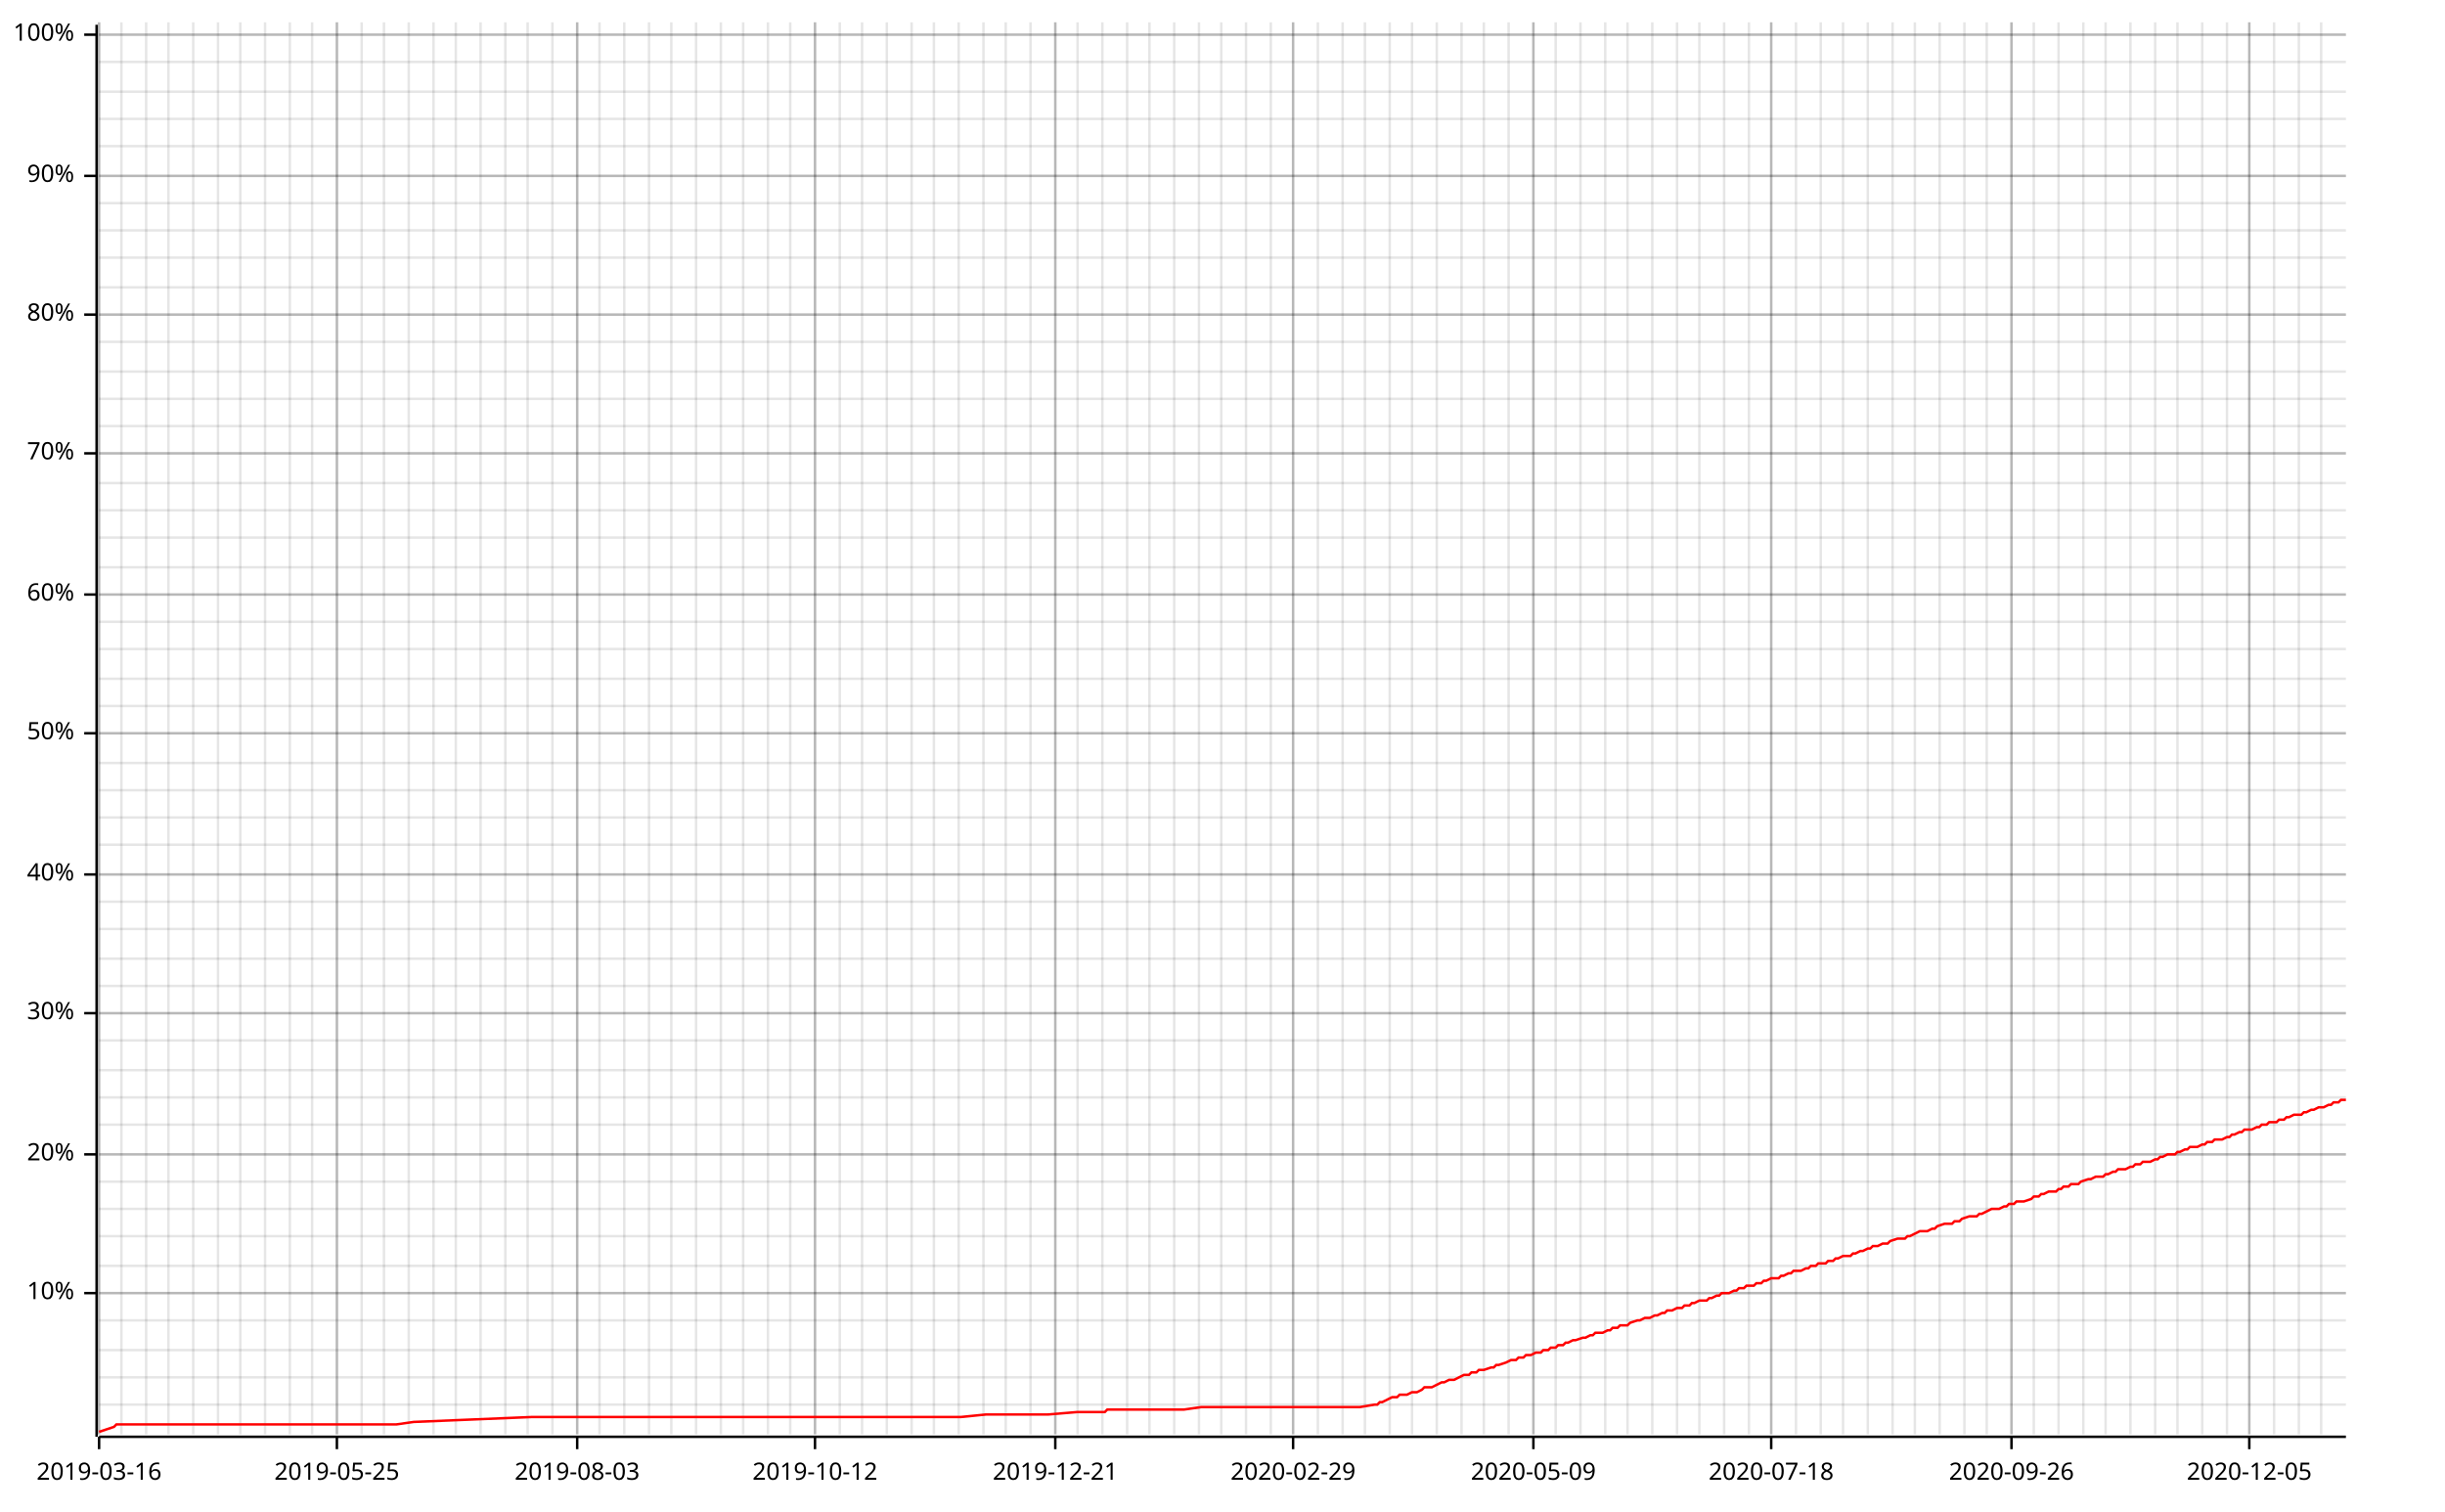
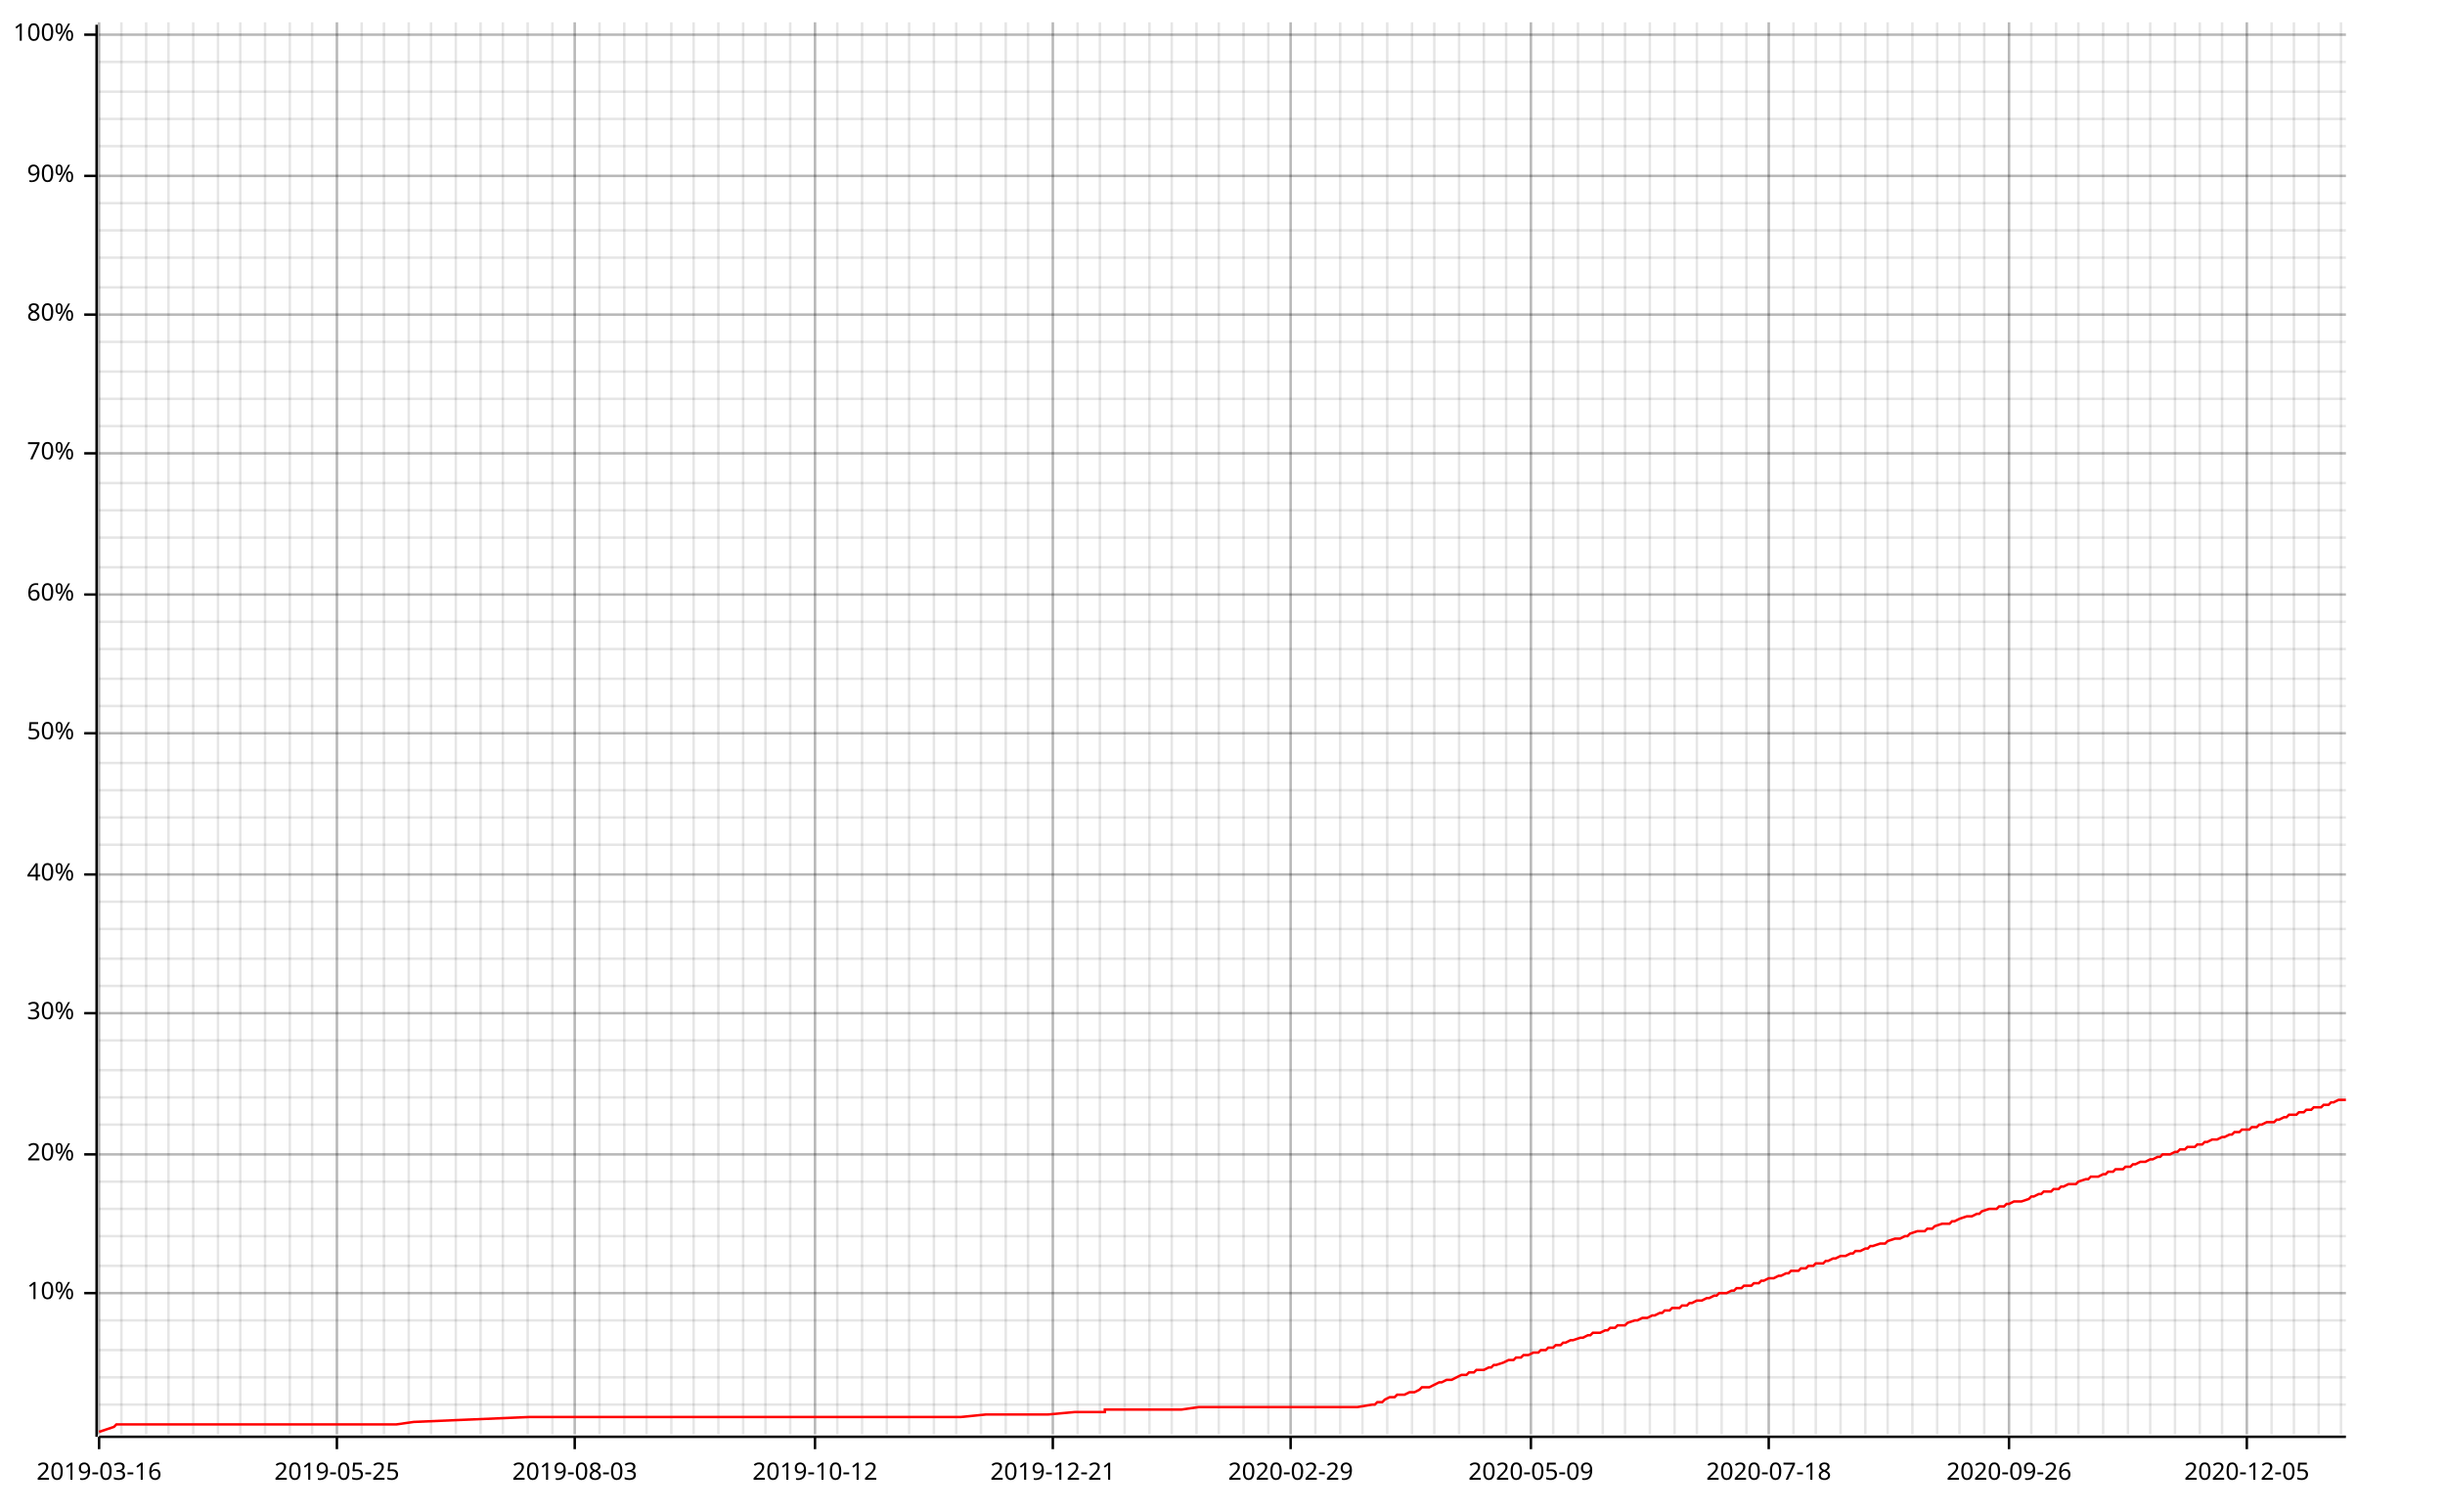
<svg xmlns="http://www.w3.org/2000/svg" width="987" height="610" viewBox="0 0 987 610">
  <line opacity="0.1" stroke="#000000" stroke-width="1" x1="40" y1="579" x2="40" y2="9" />
  <line opacity="0.1" stroke="#000000" stroke-width="1" x1="49" y1="579" x2="49" y2="9" />
  <line opacity="0.1" stroke="#000000" stroke-width="1" x1="59" y1="579" x2="59" y2="9" />
  <line opacity="0.1" stroke="#000000" stroke-width="1" x1="68" y1="579" x2="68" y2="9" />
  <line opacity="0.1" stroke="#000000" stroke-width="1" x1="78" y1="579" x2="78" y2="9" />
  <line opacity="0.1" stroke="#000000" stroke-width="1" x1="88" y1="579" x2="88" y2="9" />
  <line opacity="0.1" stroke="#000000" stroke-width="1" x1="97" y1="579" x2="97" y2="9" />
  <line opacity="0.1" stroke="#000000" stroke-width="1" x1="107" y1="579" x2="107" y2="9" />
  <line opacity="0.1" stroke="#000000" stroke-width="1" x1="117" y1="579" x2="117" y2="9" />
  <line opacity="0.1" stroke="#000000" stroke-width="1" x1="126" y1="579" x2="126" y2="9" />
  <line opacity="0.1" stroke="#000000" stroke-width="1" x1="136" y1="579" x2="136" y2="9" />
  <line opacity="0.1" stroke="#000000" stroke-width="1" x1="146" y1="579" x2="146" y2="9" />
  <line opacity="0.1" stroke="#000000" stroke-width="1" x1="155" y1="579" x2="155" y2="9" />
  <line opacity="0.1" stroke="#000000" stroke-width="1" x1="165" y1="579" x2="165" y2="9" />
-   <line opacity="0.1" stroke="#000000" stroke-width="1" x1="175" y1="579" x2="175" y2="9" />
+   <line opacity="0.1" stroke="#000000" stroke-width="1" x1="174" y1="579" x2="174" y2="9" />
  <line opacity="0.1" stroke="#000000" stroke-width="1" x1="184" y1="579" x2="184" y2="9" />
  <line opacity="0.1" stroke="#000000" stroke-width="1" x1="194" y1="579" x2="194" y2="9" />
-   <line opacity="0.1" stroke="#000000" stroke-width="1" x1="204" y1="579" x2="204" y2="9" />
+   <line opacity="0.1" stroke="#000000" stroke-width="1" x1="203" y1="579" x2="203" y2="9" />
  <line opacity="0.1" stroke="#000000" stroke-width="1" x1="213" y1="579" x2="213" y2="9" />
  <line opacity="0.1" stroke="#000000" stroke-width="1" x1="223" y1="579" x2="223" y2="9" />
-   <line opacity="0.1" stroke="#000000" stroke-width="1" x1="233" y1="579" x2="233" y2="9" />
+   <line opacity="0.1" stroke="#000000" stroke-width="1" x1="232" y1="579" x2="232" y2="9" />
  <line opacity="0.1" stroke="#000000" stroke-width="1" x1="242" y1="579" x2="242" y2="9" />
  <line opacity="0.1" stroke="#000000" stroke-width="1" x1="252" y1="579" x2="252" y2="9" />
-   <line opacity="0.1" stroke="#000000" stroke-width="1" x1="262" y1="579" x2="262" y2="9" />
+   <line opacity="0.1" stroke="#000000" stroke-width="1" x1="261" y1="579" x2="261" y2="9" />
  <line opacity="0.1" stroke="#000000" stroke-width="1" x1="271" y1="579" x2="271" y2="9" />
-   <line opacity="0.1" stroke="#000000" stroke-width="1" x1="281" y1="579" x2="281" y2="9" />
-   <line opacity="0.1" stroke="#000000" stroke-width="1" x1="291" y1="579" x2="291" y2="9" />
+   <line opacity="0.1" stroke="#000000" stroke-width="1" x1="280" y1="579" x2="280" y2="9" />
+   <line opacity="0.1" stroke="#000000" stroke-width="1" x1="290" y1="579" x2="290" y2="9" />
  <line opacity="0.1" stroke="#000000" stroke-width="1" x1="300" y1="579" x2="300" y2="9" />
-   <line opacity="0.1" stroke="#000000" stroke-width="1" x1="310" y1="579" x2="310" y2="9" />
+   <line opacity="0.1" stroke="#000000" stroke-width="1" x1="309" y1="579" x2="309" y2="9" />
  <line opacity="0.1" stroke="#000000" stroke-width="1" x1="319" y1="579" x2="319" y2="9" />
  <line opacity="0.1" stroke="#000000" stroke-width="1" x1="329" y1="579" x2="329" y2="9" />
-   <line opacity="0.1" stroke="#000000" stroke-width="1" x1="339" y1="579" x2="339" y2="9" />
+   <line opacity="0.1" stroke="#000000" stroke-width="1" x1="338" y1="579" x2="338" y2="9" />
  <line opacity="0.1" stroke="#000000" stroke-width="1" x1="348" y1="579" x2="348" y2="9" />
  <line opacity="0.1" stroke="#000000" stroke-width="1" x1="358" y1="579" x2="358" y2="9" />
-   <line opacity="0.1" stroke="#000000" stroke-width="1" x1="368" y1="579" x2="368" y2="9" />
+   <line opacity="0.1" stroke="#000000" stroke-width="1" x1="367" y1="579" x2="367" y2="9" />
  <line opacity="0.1" stroke="#000000" stroke-width="1" x1="377" y1="579" x2="377" y2="9" />
-   <line opacity="0.1" stroke="#000000" stroke-width="1" x1="387" y1="579" x2="387" y2="9" />
-   <line opacity="0.1" stroke="#000000" stroke-width="1" x1="397" y1="579" x2="397" y2="9" />
+   <line opacity="0.1" stroke="#000000" stroke-width="1" x1="386" y1="579" x2="386" y2="9" />
+   <line opacity="0.1" stroke="#000000" stroke-width="1" x1="396" y1="579" x2="396" y2="9" />
  <line opacity="0.1" stroke="#000000" stroke-width="1" x1="406" y1="579" x2="406" y2="9" />
-   <line opacity="0.1" stroke="#000000" stroke-width="1" x1="416" y1="579" x2="416" y2="9" />
-   <line opacity="0.1" stroke="#000000" stroke-width="1" x1="426" y1="579" x2="426" y2="9" />
+   <line opacity="0.1" stroke="#000000" stroke-width="1" x1="415" y1="579" x2="415" y2="9" />
+   <line opacity="0.1" stroke="#000000" stroke-width="1" x1="425" y1="579" x2="425" y2="9" />
  <line opacity="0.1" stroke="#000000" stroke-width="1" x1="435" y1="579" x2="435" y2="9" />
-   <line opacity="0.1" stroke="#000000" stroke-width="1" x1="445" y1="579" x2="445" y2="9" />
-   <line opacity="0.1" stroke="#000000" stroke-width="1" x1="455" y1="579" x2="455" y2="9" />
+   <line opacity="0.1" stroke="#000000" stroke-width="1" x1="444" y1="579" x2="444" y2="9" />
+   <line opacity="0.1" stroke="#000000" stroke-width="1" x1="454" y1="579" x2="454" y2="9" />
  <line opacity="0.1" stroke="#000000" stroke-width="1" x1="464" y1="579" x2="464" y2="9" />
-   <line opacity="0.1" stroke="#000000" stroke-width="1" x1="474" y1="579" x2="474" y2="9" />
-   <line opacity="0.1" stroke="#000000" stroke-width="1" x1="484" y1="579" x2="484" y2="9" />
-   <line opacity="0.1" stroke="#000000" stroke-width="1" x1="493" y1="579" x2="493" y2="9" />
-   <line opacity="0.1" stroke="#000000" stroke-width="1" x1="503" y1="579" x2="503" y2="9" />
-   <line opacity="0.1" stroke="#000000" stroke-width="1" x1="513" y1="579" x2="513" y2="9" />
-   <line opacity="0.1" stroke="#000000" stroke-width="1" x1="522" y1="579" x2="522" y2="9" />
-   <line opacity="0.1" stroke="#000000" stroke-width="1" x1="532" y1="579" x2="532" y2="9" />
-   <line opacity="0.1" stroke="#000000" stroke-width="1" x1="542" y1="579" x2="542" y2="9" />
-   <line opacity="0.1" stroke="#000000" stroke-width="1" x1="551" y1="579" x2="551" y2="9" />
-   <line opacity="0.1" stroke="#000000" stroke-width="1" x1="561" y1="579" x2="561" y2="9" />
+   <line opacity="0.1" stroke="#000000" stroke-width="1" x1="473" y1="579" x2="473" y2="9" />
+   <line opacity="0.1" stroke="#000000" stroke-width="1" x1="483" y1="579" x2="483" y2="9" />
+   <line opacity="0.1" stroke="#000000" stroke-width="1" x1="492" y1="579" x2="492" y2="9" />
+   <line opacity="0.1" stroke="#000000" stroke-width="1" x1="502" y1="579" x2="502" y2="9" />
+   <line opacity="0.1" stroke="#000000" stroke-width="1" x1="512" y1="579" x2="512" y2="9" />
+   <line opacity="0.1" stroke="#000000" stroke-width="1" x1="521" y1="579" x2="521" y2="9" />
+   <line opacity="0.1" stroke="#000000" stroke-width="1" x1="531" y1="579" x2="531" y2="9" />
+   <line opacity="0.1" stroke="#000000" stroke-width="1" x1="541" y1="579" x2="541" y2="9" />
+   <line opacity="0.1" stroke="#000000" stroke-width="1" x1="550" y1="579" x2="550" y2="9" />
+   <line opacity="0.1" stroke="#000000" stroke-width="1" x1="560" y1="579" x2="560" y2="9" />
  <line opacity="0.1" stroke="#000000" stroke-width="1" x1="570" y1="579" x2="570" y2="9" />
-   <line opacity="0.1" stroke="#000000" stroke-width="1" x1="580" y1="579" x2="580" y2="9" />
-   <line opacity="0.1" stroke="#000000" stroke-width="1" x1="590" y1="579" x2="590" y2="9" />
+   <line opacity="0.1" stroke="#000000" stroke-width="1" x1="579" y1="579" x2="579" y2="9" />
+   <line opacity="0.1" stroke="#000000" stroke-width="1" x1="589" y1="579" x2="589" y2="9" />
  <line opacity="0.1" stroke="#000000" stroke-width="1" x1="599" y1="579" x2="599" y2="9" />
-   <line opacity="0.1" stroke="#000000" stroke-width="1" x1="609" y1="579" x2="609" y2="9" />
-   <line opacity="0.1" stroke="#000000" stroke-width="1" x1="619" y1="579" x2="619" y2="9" />
-   <line opacity="0.1" stroke="#000000" stroke-width="1" x1="628" y1="579" x2="628" y2="9" />
-   <line opacity="0.1" stroke="#000000" stroke-width="1" x1="638" y1="579" x2="638" y2="9" />
-   <line opacity="0.1" stroke="#000000" stroke-width="1" x1="648" y1="579" x2="648" y2="9" />
-   <line opacity="0.1" stroke="#000000" stroke-width="1" x1="657" y1="579" x2="657" y2="9" />
-   <line opacity="0.1" stroke="#000000" stroke-width="1" x1="667" y1="579" x2="667" y2="9" />
-   <line opacity="0.1" stroke="#000000" stroke-width="1" x1="677" y1="579" x2="677" y2="9" />
-   <line opacity="0.1" stroke="#000000" stroke-width="1" x1="686" y1="579" x2="686" y2="9" />
-   <line opacity="0.1" stroke="#000000" stroke-width="1" x1="696" y1="579" x2="696" y2="9" />
-   <line opacity="0.1" stroke="#000000" stroke-width="1" x1="706" y1="579" x2="706" y2="9" />
-   <line opacity="0.1" stroke="#000000" stroke-width="1" x1="715" y1="579" x2="715" y2="9" />
-   <line opacity="0.1" stroke="#000000" stroke-width="1" x1="725" y1="579" x2="725" y2="9" />
-   <line opacity="0.1" stroke="#000000" stroke-width="1" x1="735" y1="579" x2="735" y2="9" />
-   <line opacity="0.1" stroke="#000000" stroke-width="1" x1="744" y1="579" x2="744" y2="9" />
-   <line opacity="0.1" stroke="#000000" stroke-width="1" x1="754" y1="579" x2="754" y2="9" />
-   <line opacity="0.1" stroke="#000000" stroke-width="1" x1="764" y1="579" x2="764" y2="9" />
-   <line opacity="0.1" stroke="#000000" stroke-width="1" x1="773" y1="579" x2="773" y2="9" />
-   <line opacity="0.1" stroke="#000000" stroke-width="1" x1="783" y1="579" x2="783" y2="9" />
-   <line opacity="0.1" stroke="#000000" stroke-width="1" x1="793" y1="579" x2="793" y2="9" />
-   <line opacity="0.1" stroke="#000000" stroke-width="1" x1="802" y1="579" x2="802" y2="9" />
-   <line opacity="0.1" stroke="#000000" stroke-width="1" x1="812" y1="579" x2="812" y2="9" />
-   <line opacity="0.1" stroke="#000000" stroke-width="1" x1="821" y1="579" x2="821" y2="9" />
-   <line opacity="0.1" stroke="#000000" stroke-width="1" x1="831" y1="579" x2="831" y2="9" />
-   <line opacity="0.1" stroke="#000000" stroke-width="1" x1="841" y1="579" x2="841" y2="9" />
-   <line opacity="0.1" stroke="#000000" stroke-width="1" x1="850" y1="579" x2="850" y2="9" />
-   <line opacity="0.1" stroke="#000000" stroke-width="1" x1="860" y1="579" x2="860" y2="9" />
-   <line opacity="0.1" stroke="#000000" stroke-width="1" x1="870" y1="579" x2="870" y2="9" />
-   <line opacity="0.1" stroke="#000000" stroke-width="1" x1="879" y1="579" x2="879" y2="9" />
-   <line opacity="0.1" stroke="#000000" stroke-width="1" x1="889" y1="579" x2="889" y2="9" />
-   <line opacity="0.1" stroke="#000000" stroke-width="1" x1="899" y1="579" x2="899" y2="9" />
-   <line opacity="0.1" stroke="#000000" stroke-width="1" x1="908" y1="579" x2="908" y2="9" />
-   <line opacity="0.1" stroke="#000000" stroke-width="1" x1="918" y1="579" x2="918" y2="9" />
-   <line opacity="0.1" stroke="#000000" stroke-width="1" x1="928" y1="579" x2="928" y2="9" />
-   <line opacity="0.1" stroke="#000000" stroke-width="1" x1="937" y1="579" x2="937" y2="9" />
+   <line opacity="0.1" stroke="#000000" stroke-width="1" x1="608" y1="579" x2="608" y2="9" />
+   <line opacity="0.1" stroke="#000000" stroke-width="1" x1="618" y1="579" x2="618" y2="9" />
+   <line opacity="0.1" stroke="#000000" stroke-width="1" x1="627" y1="579" x2="627" y2="9" />
+   <line opacity="0.1" stroke="#000000" stroke-width="1" x1="637" y1="579" x2="637" y2="9" />
+   <line opacity="0.1" stroke="#000000" stroke-width="1" x1="647" y1="579" x2="647" y2="9" />
+   <line opacity="0.1" stroke="#000000" stroke-width="1" x1="656" y1="579" x2="656" y2="9" />
+   <line opacity="0.1" stroke="#000000" stroke-width="1" x1="666" y1="579" x2="666" y2="9" />
+   <line opacity="0.1" stroke="#000000" stroke-width="1" x1="676" y1="579" x2="676" y2="9" />
+   <line opacity="0.1" stroke="#000000" stroke-width="1" x1="685" y1="579" x2="685" y2="9" />
+   <line opacity="0.1" stroke="#000000" stroke-width="1" x1="695" y1="579" x2="695" y2="9" />
+   <line opacity="0.1" stroke="#000000" stroke-width="1" x1="705" y1="579" x2="705" y2="9" />
+   <line opacity="0.1" stroke="#000000" stroke-width="1" x1="714" y1="579" x2="714" y2="9" />
+   <line opacity="0.1" stroke="#000000" stroke-width="1" x1="724" y1="579" x2="724" y2="9" />
+   <line opacity="0.1" stroke="#000000" stroke-width="1" x1="733" y1="579" x2="733" y2="9" />
+   <line opacity="0.1" stroke="#000000" stroke-width="1" x1="743" y1="579" x2="743" y2="9" />
+   <line opacity="0.1" stroke="#000000" stroke-width="1" x1="753" y1="579" x2="753" y2="9" />
+   <line opacity="0.1" stroke="#000000" stroke-width="1" x1="762" y1="579" x2="762" y2="9" />
+   <line opacity="0.1" stroke="#000000" stroke-width="1" x1="772" y1="579" x2="772" y2="9" />
+   <line opacity="0.1" stroke="#000000" stroke-width="1" x1="782" y1="579" x2="782" y2="9" />
+   <line opacity="0.1" stroke="#000000" stroke-width="1" x1="791" y1="579" x2="791" y2="9" />
+   <line opacity="0.1" stroke="#000000" stroke-width="1" x1="801" y1="579" x2="801" y2="9" />
+   <line opacity="0.1" stroke="#000000" stroke-width="1" x1="811" y1="579" x2="811" y2="9" />
+   <line opacity="0.1" stroke="#000000" stroke-width="1" x1="820" y1="579" x2="820" y2="9" />
+   <line opacity="0.1" stroke="#000000" stroke-width="1" x1="830" y1="579" x2="830" y2="9" />
+   <line opacity="0.1" stroke="#000000" stroke-width="1" x1="839" y1="579" x2="839" y2="9" />
+   <line opacity="0.1" stroke="#000000" stroke-width="1" x1="849" y1="579" x2="849" y2="9" />
+   <line opacity="0.1" stroke="#000000" stroke-width="1" x1="859" y1="579" x2="859" y2="9" />
+   <line opacity="0.1" stroke="#000000" stroke-width="1" x1="868" y1="579" x2="868" y2="9" />
+   <line opacity="0.1" stroke="#000000" stroke-width="1" x1="878" y1="579" x2="878" y2="9" />
+   <line opacity="0.1" stroke="#000000" stroke-width="1" x1="888" y1="579" x2="888" y2="9" />
+   <line opacity="0.1" stroke="#000000" stroke-width="1" x1="897" y1="579" x2="897" y2="9" />
+   <line opacity="0.1" stroke="#000000" stroke-width="1" x1="907" y1="579" x2="907" y2="9" />
+   <line opacity="0.1" stroke="#000000" stroke-width="1" x1="917" y1="579" x2="917" y2="9" />
+   <line opacity="0.1" stroke="#000000" stroke-width="1" x1="926" y1="579" x2="926" y2="9" />
+   <line opacity="0.1" stroke="#000000" stroke-width="1" x1="936" y1="579" x2="936" y2="9" />
+   <line opacity="0.1" stroke="#000000" stroke-width="1" x1="945" y1="579" x2="945" y2="9" />
  <line opacity="0.1" stroke="#000000" stroke-width="1" x1="40" y1="567" x2="947" y2="567" />
  <line opacity="0.1" stroke="#000000" stroke-width="1" x1="40" y1="556" x2="947" y2="556" />
  <line opacity="0.1" stroke="#000000" stroke-width="1" x1="40" y1="545" x2="947" y2="545" />
  <line opacity="0.1" stroke="#000000" stroke-width="1" x1="40" y1="533" x2="947" y2="533" />
  <line opacity="0.1" stroke="#000000" stroke-width="1" x1="40" y1="522" x2="947" y2="522" />
  <line opacity="0.1" stroke="#000000" stroke-width="1" x1="40" y1="511" x2="947" y2="511" />
  <line opacity="0.1" stroke="#000000" stroke-width="1" x1="40" y1="499" x2="947" y2="499" />
  <line opacity="0.1" stroke="#000000" stroke-width="1" x1="40" y1="488" x2="947" y2="488" />
  <line opacity="0.1" stroke="#000000" stroke-width="1" x1="40" y1="477" x2="947" y2="477" />
  <line opacity="0.1" stroke="#000000" stroke-width="1" x1="40" y1="466" x2="947" y2="466" />
  <line opacity="0.1" stroke="#000000" stroke-width="1" x1="40" y1="454" x2="947" y2="454" />
  <line opacity="0.1" stroke="#000000" stroke-width="1" x1="40" y1="443" x2="947" y2="443" />
  <line opacity="0.1" stroke="#000000" stroke-width="1" x1="40" y1="432" x2="947" y2="432" />
  <line opacity="0.1" stroke="#000000" stroke-width="1" x1="40" y1="420" x2="947" y2="420" />
  <line opacity="0.1" stroke="#000000" stroke-width="1" x1="40" y1="409" x2="947" y2="409" />
  <line opacity="0.1" stroke="#000000" stroke-width="1" x1="40" y1="398" x2="947" y2="398" />
  <line opacity="0.1" stroke="#000000" stroke-width="1" x1="40" y1="387" x2="947" y2="387" />
  <line opacity="0.1" stroke="#000000" stroke-width="1" x1="40" y1="375" x2="947" y2="375" />
  <line opacity="0.1" stroke="#000000" stroke-width="1" x1="40" y1="364" x2="947" y2="364" />
  <line opacity="0.1" stroke="#000000" stroke-width="1" x1="40" y1="353" x2="947" y2="353" />
  <line opacity="0.1" stroke="#000000" stroke-width="1" x1="40" y1="341" x2="947" y2="341" />
  <line opacity="0.1" stroke="#000000" stroke-width="1" x1="40" y1="330" x2="947" y2="330" />
  <line opacity="0.1" stroke="#000000" stroke-width="1" x1="40" y1="319" x2="947" y2="319" />
  <line opacity="0.1" stroke="#000000" stroke-width="1" x1="40" y1="308" x2="947" y2="308" />
  <line opacity="0.1" stroke="#000000" stroke-width="1" x1="40" y1="296" x2="947" y2="296" />
  <line opacity="0.1" stroke="#000000" stroke-width="1" x1="40" y1="285" x2="947" y2="285" />
  <line opacity="0.1" stroke="#000000" stroke-width="1" x1="40" y1="274" x2="947" y2="274" />
  <line opacity="0.1" stroke="#000000" stroke-width="1" x1="40" y1="262" x2="947" y2="262" />
  <line opacity="0.1" stroke="#000000" stroke-width="1" x1="40" y1="251" x2="947" y2="251" />
  <line opacity="0.1" stroke="#000000" stroke-width="1" x1="40" y1="240" x2="947" y2="240" />
  <line opacity="0.1" stroke="#000000" stroke-width="1" x1="40" y1="229" x2="947" y2="229" />
  <line opacity="0.1" stroke="#000000" stroke-width="1" x1="40" y1="217" x2="947" y2="217" />
  <line opacity="0.1" stroke="#000000" stroke-width="1" x1="40" y1="206" x2="947" y2="206" />
  <line opacity="0.1" stroke="#000000" stroke-width="1" x1="40" y1="195" x2="947" y2="195" />
  <line opacity="0.1" stroke="#000000" stroke-width="1" x1="40" y1="183" x2="947" y2="183" />
  <line opacity="0.1" stroke="#000000" stroke-width="1" x1="40" y1="172" x2="947" y2="172" />
  <line opacity="0.1" stroke="#000000" stroke-width="1" x1="40" y1="161" x2="947" y2="161" />
  <line opacity="0.1" stroke="#000000" stroke-width="1" x1="40" y1="150" x2="947" y2="150" />
  <line opacity="0.1" stroke="#000000" stroke-width="1" x1="40" y1="138" x2="947" y2="138" />
  <line opacity="0.1" stroke="#000000" stroke-width="1" x1="40" y1="127" x2="947" y2="127" />
  <line opacity="0.1" stroke="#000000" stroke-width="1" x1="40" y1="116" x2="947" y2="116" />
  <line opacity="0.1" stroke="#000000" stroke-width="1" x1="40" y1="104" x2="947" y2="104" />
  <line opacity="0.1" stroke="#000000" stroke-width="1" x1="40" y1="93" x2="947" y2="93" />
  <line opacity="0.1" stroke="#000000" stroke-width="1" x1="40" y1="82" x2="947" y2="82" />
  <line opacity="0.1" stroke="#000000" stroke-width="1" x1="40" y1="71" x2="947" y2="71" />
  <line opacity="0.1" stroke="#000000" stroke-width="1" x1="40" y1="59" x2="947" y2="59" />
  <line opacity="0.1" stroke="#000000" stroke-width="1" x1="40" y1="48" x2="947" y2="48" />
  <line opacity="0.1" stroke="#000000" stroke-width="1" x1="40" y1="37" x2="947" y2="37" />
  <line opacity="0.1" stroke="#000000" stroke-width="1" x1="40" y1="25" x2="947" y2="25" />
  <line opacity="0.1" stroke="#000000" stroke-width="1" x1="40" y1="14" x2="947" y2="14" />
  <line opacity="0.2" stroke="#000000" stroke-width="1" x1="40" y1="579" x2="40" y2="9" />
  <line opacity="0.2" stroke="#000000" stroke-width="1" x1="136" y1="579" x2="136" y2="9" />
-   <line opacity="0.2" stroke="#000000" stroke-width="1" x1="233" y1="579" x2="233" y2="9" />
+   <line opacity="0.2" stroke="#000000" stroke-width="1" x1="232" y1="579" x2="232" y2="9" />
  <line opacity="0.2" stroke="#000000" stroke-width="1" x1="329" y1="579" x2="329" y2="9" />
-   <line opacity="0.2" stroke="#000000" stroke-width="1" x1="426" y1="579" x2="426" y2="9" />
-   <line opacity="0.2" stroke="#000000" stroke-width="1" x1="522" y1="579" x2="522" y2="9" />
-   <line opacity="0.2" stroke="#000000" stroke-width="1" x1="619" y1="579" x2="619" y2="9" />
-   <line opacity="0.2" stroke="#000000" stroke-width="1" x1="715" y1="579" x2="715" y2="9" />
-   <line opacity="0.2" stroke="#000000" stroke-width="1" x1="812" y1="579" x2="812" y2="9" />
-   <line opacity="0.2" stroke="#000000" stroke-width="1" x1="908" y1="579" x2="908" y2="9" />
+   <line opacity="0.2" stroke="#000000" stroke-width="1" x1="425" y1="579" x2="425" y2="9" />
+   <line opacity="0.2" stroke="#000000" stroke-width="1" x1="521" y1="579" x2="521" y2="9" />
+   <line opacity="0.2" stroke="#000000" stroke-width="1" x1="618" y1="579" x2="618" y2="9" />
+   <line opacity="0.2" stroke="#000000" stroke-width="1" x1="714" y1="579" x2="714" y2="9" />
+   <line opacity="0.2" stroke="#000000" stroke-width="1" x1="811" y1="579" x2="811" y2="9" />
+   <line opacity="0.2" stroke="#000000" stroke-width="1" x1="907" y1="579" x2="907" y2="9" />
  <line opacity="0.2" stroke="#000000" stroke-width="1" x1="40" y1="522" x2="947" y2="522" />
  <line opacity="0.2" stroke="#000000" stroke-width="1" x1="40" y1="466" x2="947" y2="466" />
  <line opacity="0.2" stroke="#000000" stroke-width="1" x1="40" y1="409" x2="947" y2="409" />
  <line opacity="0.2" stroke="#000000" stroke-width="1" x1="40" y1="353" x2="947" y2="353" />
  <line opacity="0.2" stroke="#000000" stroke-width="1" x1="40" y1="296" x2="947" y2="296" />
  <line opacity="0.2" stroke="#000000" stroke-width="1" x1="40" y1="240" x2="947" y2="240" />
  <line opacity="0.2" stroke="#000000" stroke-width="1" x1="40" y1="183" x2="947" y2="183" />
  <line opacity="0.2" stroke="#000000" stroke-width="1" x1="40" y1="127" x2="947" y2="127" />
  <line opacity="0.2" stroke="#000000" stroke-width="1" x1="40" y1="71" x2="947" y2="71" />
  <line opacity="0.2" stroke="#000000" stroke-width="1" x1="40" y1="14" x2="947" y2="14" />
  <polyline fill="none" opacity="1" stroke="#000000" stroke-width="1" points="39,10 39,580 " />
  <text x="30" y="522" dy="0.5ex" text-anchor="end" font-family="sans-serif" font-size="9.677" opacity="1" fill="#000000">
10%
</text>
  <polyline fill="none" opacity="1" stroke="#000000" stroke-width="1" points="34,522 39,522 " />
  <text x="30" y="466" dy="0.5ex" text-anchor="end" font-family="sans-serif" font-size="9.677" opacity="1" fill="#000000">
20%
</text>
  <polyline fill="none" opacity="1" stroke="#000000" stroke-width="1" points="34,466 39,466 " />
  <text x="30" y="409" dy="0.5ex" text-anchor="end" font-family="sans-serif" font-size="9.677" opacity="1" fill="#000000">
30%
</text>
  <polyline fill="none" opacity="1" stroke="#000000" stroke-width="1" points="34,409 39,409 " />
  <text x="30" y="353" dy="0.5ex" text-anchor="end" font-family="sans-serif" font-size="9.677" opacity="1" fill="#000000">
40%
</text>
  <polyline fill="none" opacity="1" stroke="#000000" stroke-width="1" points="34,353 39,353 " />
  <text x="30" y="296" dy="0.5ex" text-anchor="end" font-family="sans-serif" font-size="9.677" opacity="1" fill="#000000">
50%
</text>
  <polyline fill="none" opacity="1" stroke="#000000" stroke-width="1" points="34,296 39,296 " />
  <text x="30" y="240" dy="0.5ex" text-anchor="end" font-family="sans-serif" font-size="9.677" opacity="1" fill="#000000">
60%
</text>
  <polyline fill="none" opacity="1" stroke="#000000" stroke-width="1" points="34,240 39,240 " />
  <text x="30" y="183" dy="0.5ex" text-anchor="end" font-family="sans-serif" font-size="9.677" opacity="1" fill="#000000">
70%
</text>
  <polyline fill="none" opacity="1" stroke="#000000" stroke-width="1" points="34,183 39,183 " />
  <text x="30" y="127" dy="0.5ex" text-anchor="end" font-family="sans-serif" font-size="9.677" opacity="1" fill="#000000">
80%
</text>
  <polyline fill="none" opacity="1" stroke="#000000" stroke-width="1" points="34,127 39,127 " />
  <text x="30" y="71" dy="0.5ex" text-anchor="end" font-family="sans-serif" font-size="9.677" opacity="1" fill="#000000">
90%
</text>
  <polyline fill="none" opacity="1" stroke="#000000" stroke-width="1" points="34,71 39,71 " />
  <text x="30" y="14" dy="0.5ex" text-anchor="end" font-family="sans-serif" font-size="9.677" opacity="1" fill="#000000">
100%
</text>
  <polyline fill="none" opacity="1" stroke="#000000" stroke-width="1" points="34,14 39,14 " />
  <polyline fill="none" opacity="1" stroke="#000000" stroke-width="1" points="40,580 947,580 " />
  <text x="40" y="590" dy="0.76em" text-anchor="middle" font-family="sans-serif" font-size="9.677" opacity="1" fill="#000000">
2019-03-16
</text>
  <polyline fill="none" opacity="1" stroke="#000000" stroke-width="1" points="40,580 40,585 " />
  <text x="136" y="590" dy="0.76em" text-anchor="middle" font-family="sans-serif" font-size="9.677" opacity="1" fill="#000000">
2019-05-25
</text>
  <polyline fill="none" opacity="1" stroke="#000000" stroke-width="1" points="136,580 136,585 " />
-   <text x="233" y="590" dy="0.76em" text-anchor="middle" font-family="sans-serif" font-size="9.677" opacity="1" fill="#000000">
+   <text x="232" y="590" dy="0.76em" text-anchor="middle" font-family="sans-serif" font-size="9.677" opacity="1" fill="#000000">
2019-08-03
</text>
-   <polyline fill="none" opacity="1" stroke="#000000" stroke-width="1" points="233,580 233,585 " />
+   <polyline fill="none" opacity="1" stroke="#000000" stroke-width="1" points="232,580 232,585 " />
  <text x="329" y="590" dy="0.76em" text-anchor="middle" font-family="sans-serif" font-size="9.677" opacity="1" fill="#000000">
2019-10-12
</text>
  <polyline fill="none" opacity="1" stroke="#000000" stroke-width="1" points="329,580 329,585 " />
-   <text x="426" y="590" dy="0.76em" text-anchor="middle" font-family="sans-serif" font-size="9.677" opacity="1" fill="#000000">
+   <text x="425" y="590" dy="0.76em" text-anchor="middle" font-family="sans-serif" font-size="9.677" opacity="1" fill="#000000">
2019-12-21
</text>
-   <polyline fill="none" opacity="1" stroke="#000000" stroke-width="1" points="426,580 426,585 " />
-   <text x="522" y="590" dy="0.76em" text-anchor="middle" font-family="sans-serif" font-size="9.677" opacity="1" fill="#000000">
+   <polyline fill="none" opacity="1" stroke="#000000" stroke-width="1" points="425,580 425,585 " />
+   <text x="521" y="590" dy="0.76em" text-anchor="middle" font-family="sans-serif" font-size="9.677" opacity="1" fill="#000000">
2020-02-29
</text>
-   <polyline fill="none" opacity="1" stroke="#000000" stroke-width="1" points="522,580 522,585 " />
-   <text x="619" y="590" dy="0.76em" text-anchor="middle" font-family="sans-serif" font-size="9.677" opacity="1" fill="#000000">
+   <polyline fill="none" opacity="1" stroke="#000000" stroke-width="1" points="521,580 521,585 " />
+   <text x="618" y="590" dy="0.76em" text-anchor="middle" font-family="sans-serif" font-size="9.677" opacity="1" fill="#000000">
2020-05-09
</text>
-   <polyline fill="none" opacity="1" stroke="#000000" stroke-width="1" points="619,580 619,585 " />
-   <text x="715" y="590" dy="0.76em" text-anchor="middle" font-family="sans-serif" font-size="9.677" opacity="1" fill="#000000">
+   <polyline fill="none" opacity="1" stroke="#000000" stroke-width="1" points="618,580 618,585 " />
+   <text x="714" y="590" dy="0.76em" text-anchor="middle" font-family="sans-serif" font-size="9.677" opacity="1" fill="#000000">
2020-07-18
</text>
-   <polyline fill="none" opacity="1" stroke="#000000" stroke-width="1" points="715,580 715,585 " />
-   <text x="812" y="590" dy="0.76em" text-anchor="middle" font-family="sans-serif" font-size="9.677" opacity="1" fill="#000000">
+   <polyline fill="none" opacity="1" stroke="#000000" stroke-width="1" points="714,580 714,585 " />
+   <text x="811" y="590" dy="0.76em" text-anchor="middle" font-family="sans-serif" font-size="9.677" opacity="1" fill="#000000">
2020-09-26
</text>
-   <polyline fill="none" opacity="1" stroke="#000000" stroke-width="1" points="812,580 812,585 " />
-   <text x="908" y="590" dy="0.76em" text-anchor="middle" font-family="sans-serif" font-size="9.677" opacity="1" fill="#000000">
+   <polyline fill="none" opacity="1" stroke="#000000" stroke-width="1" points="811,580 811,585 " />
+   <text x="907" y="590" dy="0.76em" text-anchor="middle" font-family="sans-serif" font-size="9.677" opacity="1" fill="#000000">
2020-12-05
</text>
-   <polyline fill="none" opacity="1" stroke="#000000" stroke-width="1" points="908,580 908,585 " />
-   <polyline fill="none" opacity="1" stroke="#FF0000" stroke-width="1" points="40,578 40,578 46,576 47,575 149,575 152,575 154,575 157,575 160,575 167,574 215,572 215,572 388,572 398,571 423,571 435,570 446,570 447,569 465,569 478,569 485,568 546,568 547,568 549,568 555,567 556,567 557,566 558,566 560,565 562,564 564,564 565,563 566,563 568,563 570,562 572,562 574,561 575,560 577,560 578,560 580,559 582,558 582,558 583,558 585,557 586,557 587,557 589,556 591,555 593,555 594,554 596,554 597,553 599,553 599,553 602,552 603,552 604,551 605,551 608,550 608,550 610,549 612,549 613,548 615,548 616,547 618,547 620,546 622,546 623,545 625,545 626,544 628,544 629,543 631,543 632,542 633,542 635,541 636,541 639,540 640,540 642,539 643,539 644,538 646,538 647,538 649,537 650,537 651,536 653,536 654,535 655,535 657,535 658,534 661,533 662,533 664,532 665,532 666,532 668,531 669,531 671,530 672,530 673,529 675,529 677,528 678,528 679,528 680,527 682,527 683,526 684,526 686,525 687,525 689,525 690,524 691,524 693,523 694,523 695,522 697,522 698,522 700,521 701,521 702,520 704,520 705,519 707,519 708,519 709,518 711,518 712,517 713,517 715,516 716,516 718,516 719,515 720,515 722,514 723,514 724,513 726,513 727,513 729,512 730,512 731,511 733,511 734,510 736,510 737,510 738,509 740,509 741,508 742,508 744,507 745,507 747,507 748,506 749,506 751,505 752,505 754,504 755,504 756,503 758,503 760,502 762,502 763,501 766,500 767,500 769,500 770,499 771,499 773,498 775,497 777,497 778,497 780,496 781,496 782,495 785,494 787,494 788,494 789,493 791,493 792,492 795,491 796,491 798,491 799,490 800,490 802,489 804,488 806,488 807,488 809,487 810,487 811,486 813,486 814,485 815,485 817,485 820,484 821,483 823,483 824,482 825,482 827,481 828,481 830,481 831,480 832,480 833,479 835,479 836,478 838,478 839,478 840,477 843,476 844,476 846,475 847,475 849,475 850,474 851,474 853,473 854,473 855,472 857,472 858,472 860,471 861,471 862,470 864,470 865,469 867,469 868,469 870,468 871,468 872,467 873,467 875,466 876,466 878,466 879,465 880,465 882,464 883,464 884,463 886,463 887,463 889,462 890,462 891,461 893,461 894,460 895,460 897,460 899,459 900,459 901,458 902,458 904,457 905,457 906,456 908,456 909,456 911,455 912,455 913,454 915,454 916,453 918,453 919,453 920,452 922,452 923,451 924,451 926,450 928,450 929,450 930,449 931,449 933,448 934,448 936,447 937,447 938,447 940,446 941,446 942,445 944,445 945,444 947,444 " />
+   <polyline fill="none" opacity="1" stroke="#000000" stroke-width="1" points="907,580 907,585 " />
+   <polyline fill="none" opacity="1" stroke="#FF0000" stroke-width="1" points="40,578 40,578 46,576 47,575 148,575 152,575 153,575 157,575 160,575 167,574 214,572 215,572 388,572 398,571 423,571 434,570 446,570 446,569 464,569 477,569 484,568 545,568 547,568 548,568 554,567 555,567 556,566 558,566 559,565 561,564 563,564 564,563 566,563 567,563 569,562 571,562 573,561 574,560 576,560 577,560 579,559 581,558 581,558 582,558 584,557 585,557 586,557 588,556 590,555 592,555 593,554 595,554 596,553 598,553 599,553 601,552 602,552 603,551 604,551 607,550 607,550 609,549 611,549 612,548 614,548 615,547 617,547 619,546 621,546 622,545 624,545 625,544 627,544 628,543 630,543 631,542 632,542 634,541 635,541 638,540 639,540 641,539 642,539 643,538 645,538 646,538 648,537 649,537 650,536 652,536 653,535 654,535 656,535 657,534 660,533 661,533 663,532 664,532 665,532 667,531 668,531 670,530 671,530 672,529 674,529 675,528 677,528 678,528 679,527 681,527 682,526 683,526 685,525 686,525 687,525 689,524 690,524 692,523 693,523 694,522 696,522 697,522 699,521 700,521 701,520 703,520 704,519 706,519 707,519 708,518 710,518 711,517 712,517 714,516 715,516 716,516 718,515 719,515 721,514 722,514 723,513 725,513 726,513 727,512 729,512 730,511 732,511 733,510 734,510 736,510 737,509 738,509 740,508 741,508 743,507 744,507 745,507 747,506 748,506 749,505 751,505 753,504 754,504 755,503 756,503 759,502 761,502 762,501 765,500 766,500 767,500 769,499 770,499 771,498 774,497 776,497 777,497 778,496 780,496 781,495 784,494 785,494 787,494 788,493 789,493 791,492 794,491 795,491 796,491 798,490 799,490 800,489 803,488 805,488 806,488 807,487 809,487 810,486 811,486 813,485 814,485 816,485 819,484 820,483 821,483 823,482 824,482 825,481 827,481 828,481 829,480 831,480 832,479 833,479 835,478 836,478 838,478 839,477 842,476 843,476 844,475 846,475 847,475 849,474 850,474 851,473 853,473 854,472 855,472 857,472 858,471 860,471 861,470 862,470 864,469 865,469 866,469 868,468 869,468 871,467 872,467 873,466 875,466 876,466 878,465 879,465 880,464 882,464 883,463 884,463 886,463 887,462 889,462 890,461 891,461 893,460 894,460 895,460 897,459 898,459 900,458 901,458 902,457 904,457 905,456 907,456 908,456 909,455 911,455 912,454 913,454 915,453 916,453 918,453 919,452 920,452 922,451 923,451 924,450 926,450 927,450 928,449 930,449 931,448 933,448 934,447 935,447 937,447 938,446 940,446 941,445 942,445 944,444 945,444 947,444 " />
</svg>
